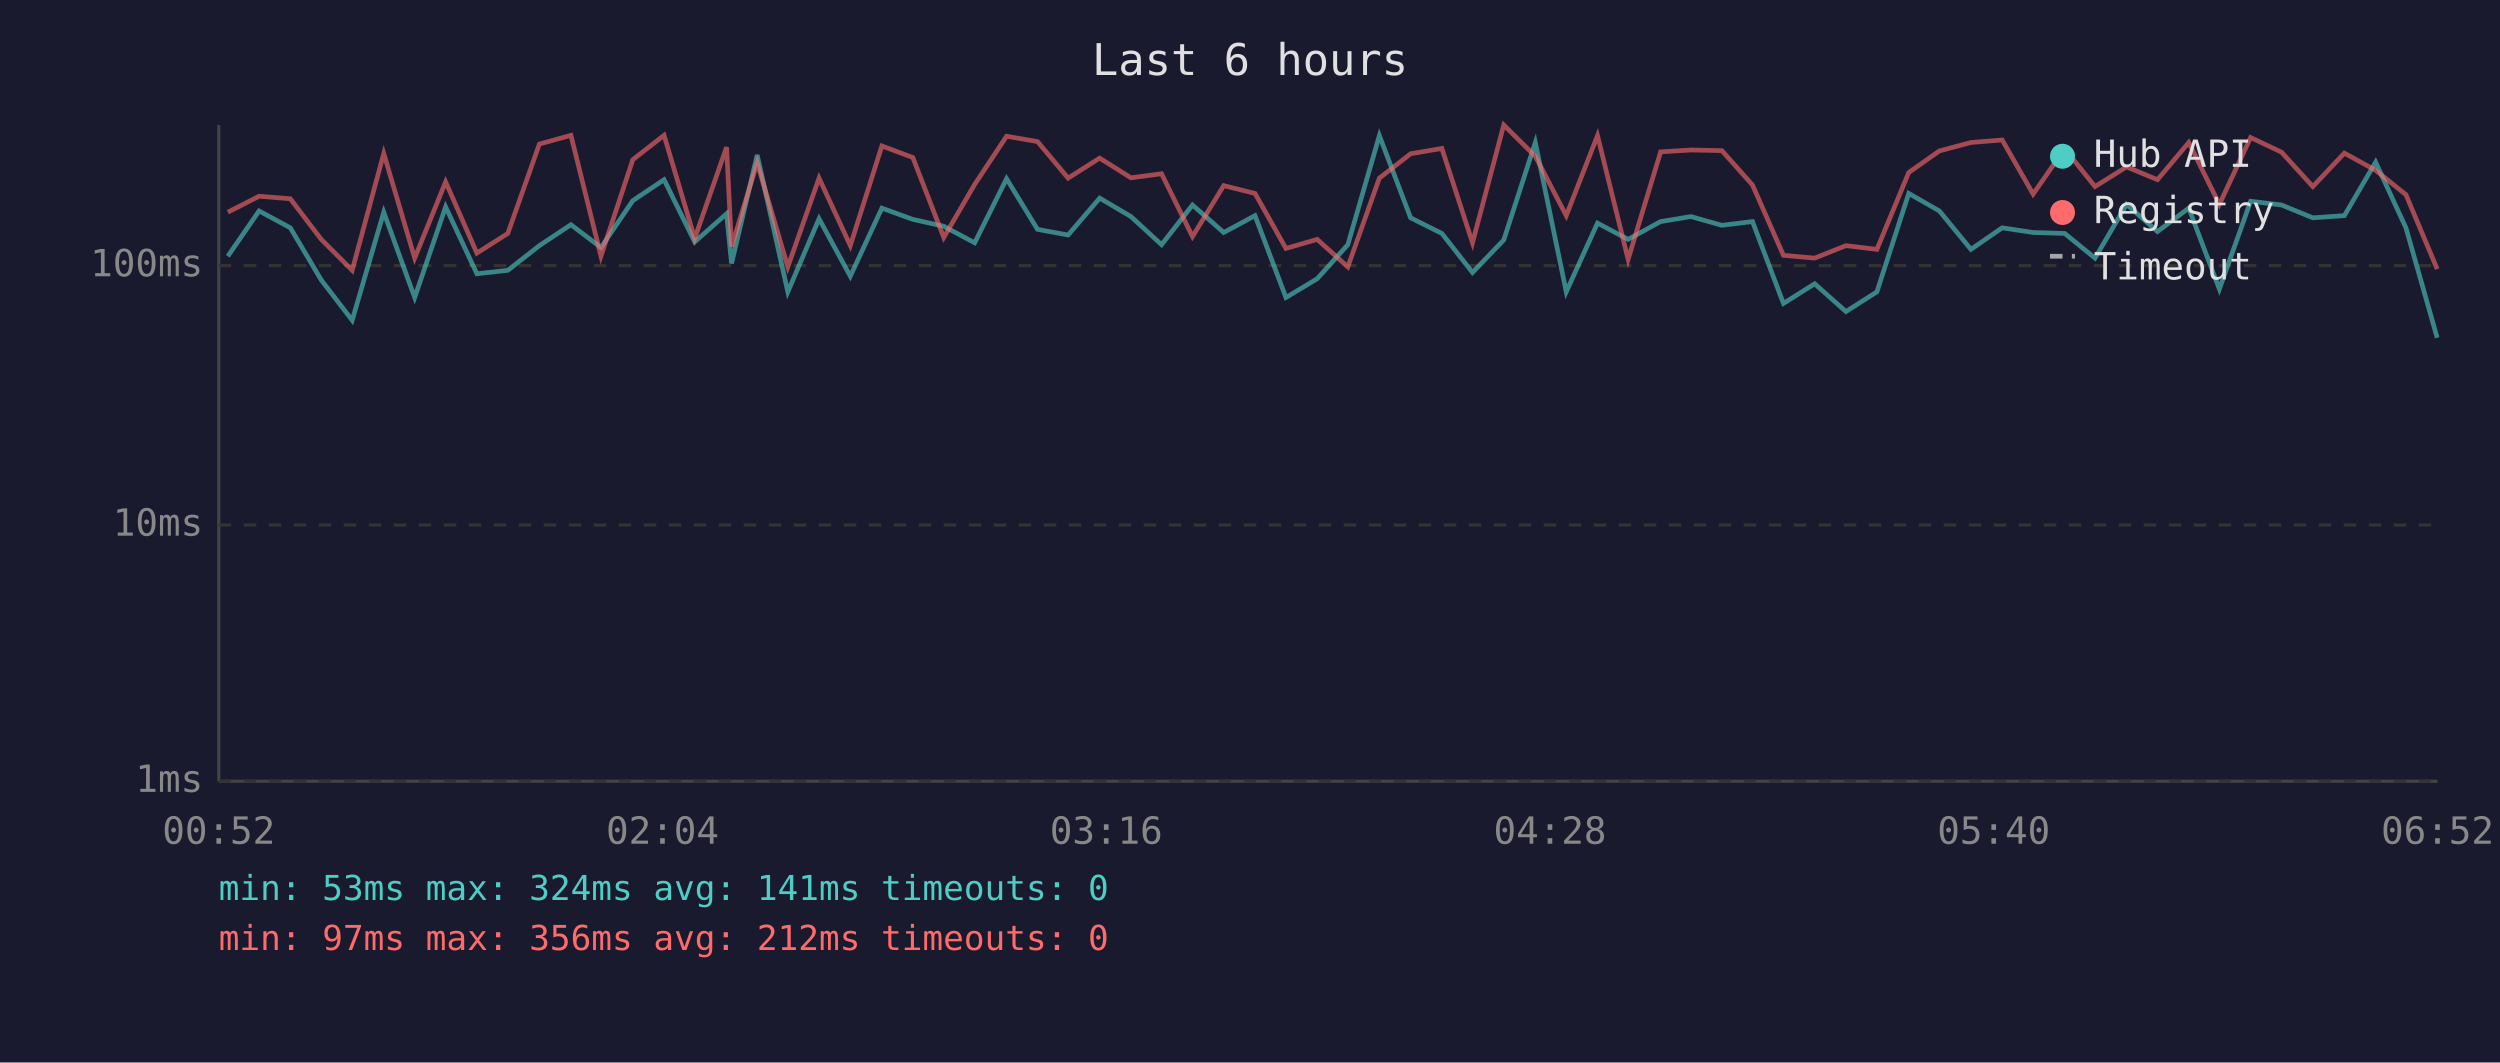
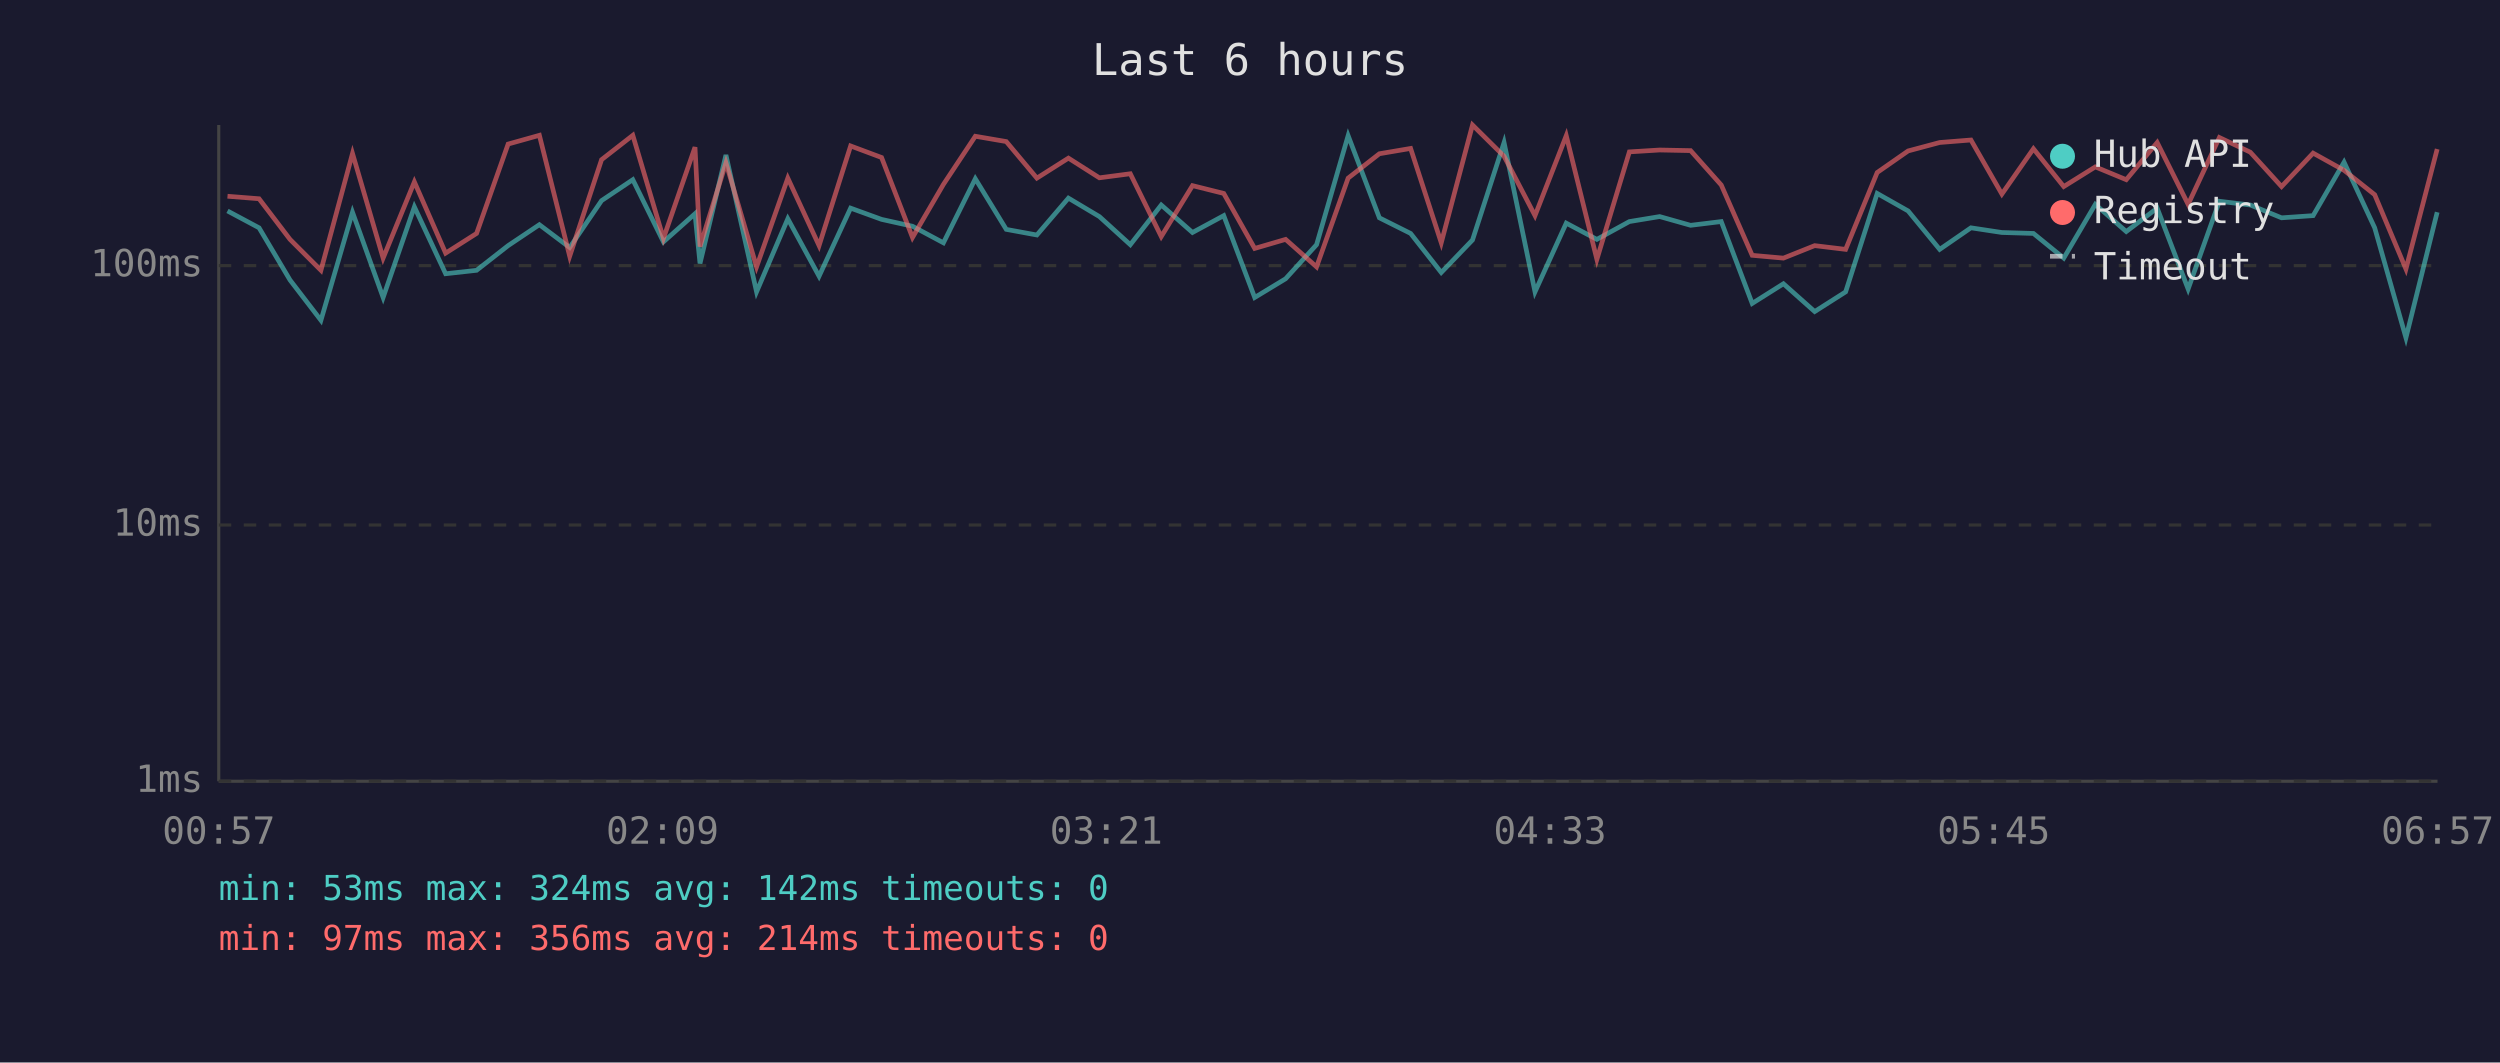
<svg xmlns="http://www.w3.org/2000/svg" viewBox="0 0 800 340" font-family="monospace" font-size="12">
  <rect width="800" height="340" fill="#1a1a2e" />
  <text x="400" y="24" fill="#e0e0e0" font-size="14" text-anchor="middle">Last 6 hours</text>
  <line x1="70" y1="40" x2="70" y2="250" stroke="#444" stroke-width="1" />
  <line x1="70" y1="250" x2="780" y2="250" stroke="#444" stroke-width="1" />
  <line x1="70" y1="250" x2="780" y2="250" stroke="#333" stroke-width="1" stroke-dasharray="4" />
  <text x="65" y="250" fill="#888" text-anchor="end" dominant-baseline="middle">1ms</text>
  <line x1="70" y1="168" x2="780" y2="168" stroke="#333" stroke-width="1" stroke-dasharray="4" />
  <text x="65" y="168" fill="#888" text-anchor="end" dominant-baseline="middle">10ms</text>
  <line x1="70" y1="85" x2="780" y2="85" stroke="#333" stroke-width="1" stroke-dasharray="4" />
  <text x="65" y="85" fill="#888" text-anchor="end" dominant-baseline="middle">100ms</text>
-   <text x="70" y="270" fill="#888" text-anchor="middle">00:52</text>
-   <text x="212" y="270" fill="#888" text-anchor="middle">02:04</text>
-   <text x="354" y="270" fill="#888" text-anchor="middle">03:16</text>
-   <text x="496" y="270" fill="#888" text-anchor="middle">04:28</text>
-   <text x="638" y="270" fill="#888" text-anchor="middle">05:40</text>
-   <text x="780" y="270" fill="#888" text-anchor="middle">06:52</text>
-   <polyline points="72.9,82.0 82.9,67.5 92.9,72.9 102.8,89.6 112.7,102.5 122.8,67.9 132.7,95.2 142.6,66.2 152.6,87.6 162.5,86.5 172.6,78.6 182.7,71.9 192.3,79.2 202.5,64.2 212.5,57.5 222.3,77.4 232.5,68.4 234.1,84.3 242.3,49.6 252.1,93.4 262.1,70.0 272.1,88.4 282.2,66.6 292.1,70.2 302.0,72.4 311.9,77.7 322.1,57.2 332.0,73.4 341.8,75.2 351.9,63.4 361.9,69.3 371.7,78.3 381.6,65.6 391.6,74.4 401.6,69.0 411.5,95.2 421.5,89.2 431.3,78.3 441.4,43.4 451.4,69.7 461.4,74.7 471.2,87.2 481.2,76.8 491.3,45.6 501.2,93.4 511.2,71.4 521.0,76.6 531.4,70.9 541.1,69.3 551.0,72.1 560.8,70.9 570.7,97.1 580.7,90.8 590.7,99.7 600.6,93.4 610.8,61.9 620.6,67.5 630.7,79.8 640.7,72.9 650.6,74.4 660.7,74.7 670.4,82.6 680.5,65.4 690.4,74.1 700.4,66.6 710.2,92.5 720.2,64.4 730.1,65.6 740.1,69.7 750.2,69.0 760.2,51.9 769.9,72.9 779.9,108.1" fill="none" stroke="#4ecdc4" stroke-width="1.5" opacity="0.6" />
-   <polyline points="72.9,67.9 82.9,62.8 92.9,63.6 102.8,76.6 112.7,86.5 122.8,49.1 132.7,82.6 142.6,58.2 152.6,81.0 162.5,74.7 172.6,46.1 182.7,43.3 192.3,82.0 202.5,51.1 212.5,43.3 222.3,76.3 232.5,47.1 234.1,78.9 242.3,52.1 252.1,85.4 262.1,57.0 272.1,78.6 282.2,46.7 292.1,50.4 302.0,76.0 311.9,59.0 322.1,43.6 332.0,45.3 341.8,57.0 351.9,50.6 361.9,56.9 371.7,55.6 381.6,75.7 391.6,59.4 401.6,61.9 411.5,79.5 421.5,76.6 431.3,85.4 441.4,57.0 451.4,49.2 461.4,47.5 471.2,77.7 481.2,40.0 491.3,50.0 501.2,69.0 511.2,43.4 521.0,83.0 531.4,48.6 541.1,48.0 551.0,48.2 560.8,59.2 570.7,81.7 580.7,82.6 590.7,78.6 600.6,79.8 610.8,55.2 620.6,48.3 630.7,45.6 640.7,44.8 650.6,62.1 660.7,47.6 670.4,59.7 680.5,53.4 690.4,57.5 700.4,45.6 710.2,65.4 720.2,44.0 730.1,48.7 740.1,59.7 750.2,49.0 760.2,54.5 769.9,62.3 779.9,86.1" fill="none" stroke="#ff6b6b" stroke-width="1.5" opacity="0.6" />
+   <text x="70" y="270" fill="#888" text-anchor="middle">00:57</text>
+   <text x="212" y="270" fill="#888" text-anchor="middle">02:09</text>
+   <text x="354" y="270" fill="#888" text-anchor="middle">03:21</text>
+   <text x="496" y="270" fill="#888" text-anchor="middle">04:33</text>
+   <text x="638" y="270" fill="#888" text-anchor="middle">05:45</text>
+   <text x="780" y="270" fill="#888" text-anchor="middle">06:57</text>
+   <polyline points="72.8,67.5 82.9,72.9 92.8,89.6 102.7,102.5 112.8,67.9 122.6,95.2 132.6,66.2 142.6,87.6 152.5,86.5 162.6,78.6 172.6,71.9 182.3,79.2 192.5,64.2 202.5,57.5 212.3,77.4 222.4,68.4 224.0,84.3 232.3,49.6 242.1,93.4 252.1,70.0 262.1,88.4 272.2,66.6 282.1,70.2 292.0,72.4 301.9,77.7 312.1,57.2 322.0,73.4 331.8,75.2 341.9,63.4 351.8,69.3 361.7,78.3 371.6,65.6 381.6,74.4 391.6,69.0 401.5,95.2 411.4,89.2 421.3,78.3 431.4,43.4 441.4,69.7 451.4,74.7 461.2,87.2 471.2,76.8 481.3,45.6 491.2,93.4 501.2,71.4 511.0,76.6 521.4,70.9 531.1,69.3 541.0,72.1 550.8,70.9 560.7,97.1 570.7,90.8 580.7,99.7 590.6,93.4 600.7,61.9 610.6,67.5 620.7,79.8 630.7,72.9 640.6,74.4 650.7,74.7 660.4,82.6 670.5,65.4 680.4,74.1 690.3,66.6 700.2,92.5 710.2,64.4 720.1,65.6 730.1,69.7 740.2,69.0 750.1,51.9 759.9,72.9 769.9,108.1 779.9,67.9" fill="none" stroke="#4ecdc4" stroke-width="1.5" opacity="0.6" />
+   <polyline points="72.8,62.8 82.9,63.6 92.8,76.6 102.7,86.5 112.8,49.1 122.6,82.6 132.6,58.2 142.6,81.0 152.5,74.7 162.6,46.1 172.6,43.3 182.3,82.0 192.5,51.1 202.5,43.3 212.3,76.3 222.4,47.1 224.0,78.9 232.3,52.1 242.1,85.4 252.1,57.0 262.1,78.6 272.2,46.7 282.1,50.4 292.0,76.0 301.9,59.0 312.1,43.6 322.0,45.3 331.8,57.0 341.9,50.6 351.8,56.9 361.7,55.6 371.6,75.7 381.6,59.4 391.6,61.9 401.5,79.5 411.4,76.6 421.3,85.4 431.4,57.0 441.4,49.2 451.4,47.5 461.2,77.7 471.2,40.0 481.3,50.0 491.2,69.0 501.2,43.4 511.0,83.0 521.4,48.6 531.1,48.0 541.0,48.2 550.8,59.2 560.7,81.7 570.7,82.6 580.7,78.6 590.6,79.8 600.7,55.2 610.6,48.3 620.7,45.6 630.7,44.8 640.6,62.1 650.7,47.6 660.4,59.7 670.5,53.4 680.4,57.5 690.3,45.6 700.2,65.4 710.2,44.0 720.1,48.7 730.1,59.7 740.2,49.0 750.1,54.5 759.9,62.3 769.9,86.1 779.9,47.7" fill="none" stroke="#ff6b6b" stroke-width="1.5" opacity="0.6" />
  <circle cx="660" cy="50" r="4" fill="#4ecdc4" />
  <text x="670" y="50" fill="#e0e0e0" dominant-baseline="middle">Hub API</text>
  <circle cx="660" cy="68" r="4" fill="#ff6b6b" />
  <text x="670" y="68" fill="#e0e0e0" dominant-baseline="middle">Registry</text>
  <line x1="656" y1="82" x2="664" y2="82" stroke="#e0e0e0" stroke-width="1.5" stroke-dasharray="4,3" opacity="0.7" />
  <text x="670" y="86" fill="#e0e0e0" dominant-baseline="middle">Timeout</text>
-   <text x="70" y="288" fill="#4ecdc4" font-size="11">min: 53ms  max: 324ms  avg: 141ms  timeouts: 0</text>
-   <text x="70" y="304" fill="#ff6b6b" font-size="11">min: 97ms  max: 356ms  avg: 212ms  timeouts: 0</text>
+   <text x="70" y="288" fill="#4ecdc4" font-size="11">min: 53ms  max: 324ms  avg: 142ms  timeouts: 0</text>
+   <text x="70" y="304" fill="#ff6b6b" font-size="11">min: 97ms  max: 356ms  avg: 214ms  timeouts: 0</text>
</svg>
